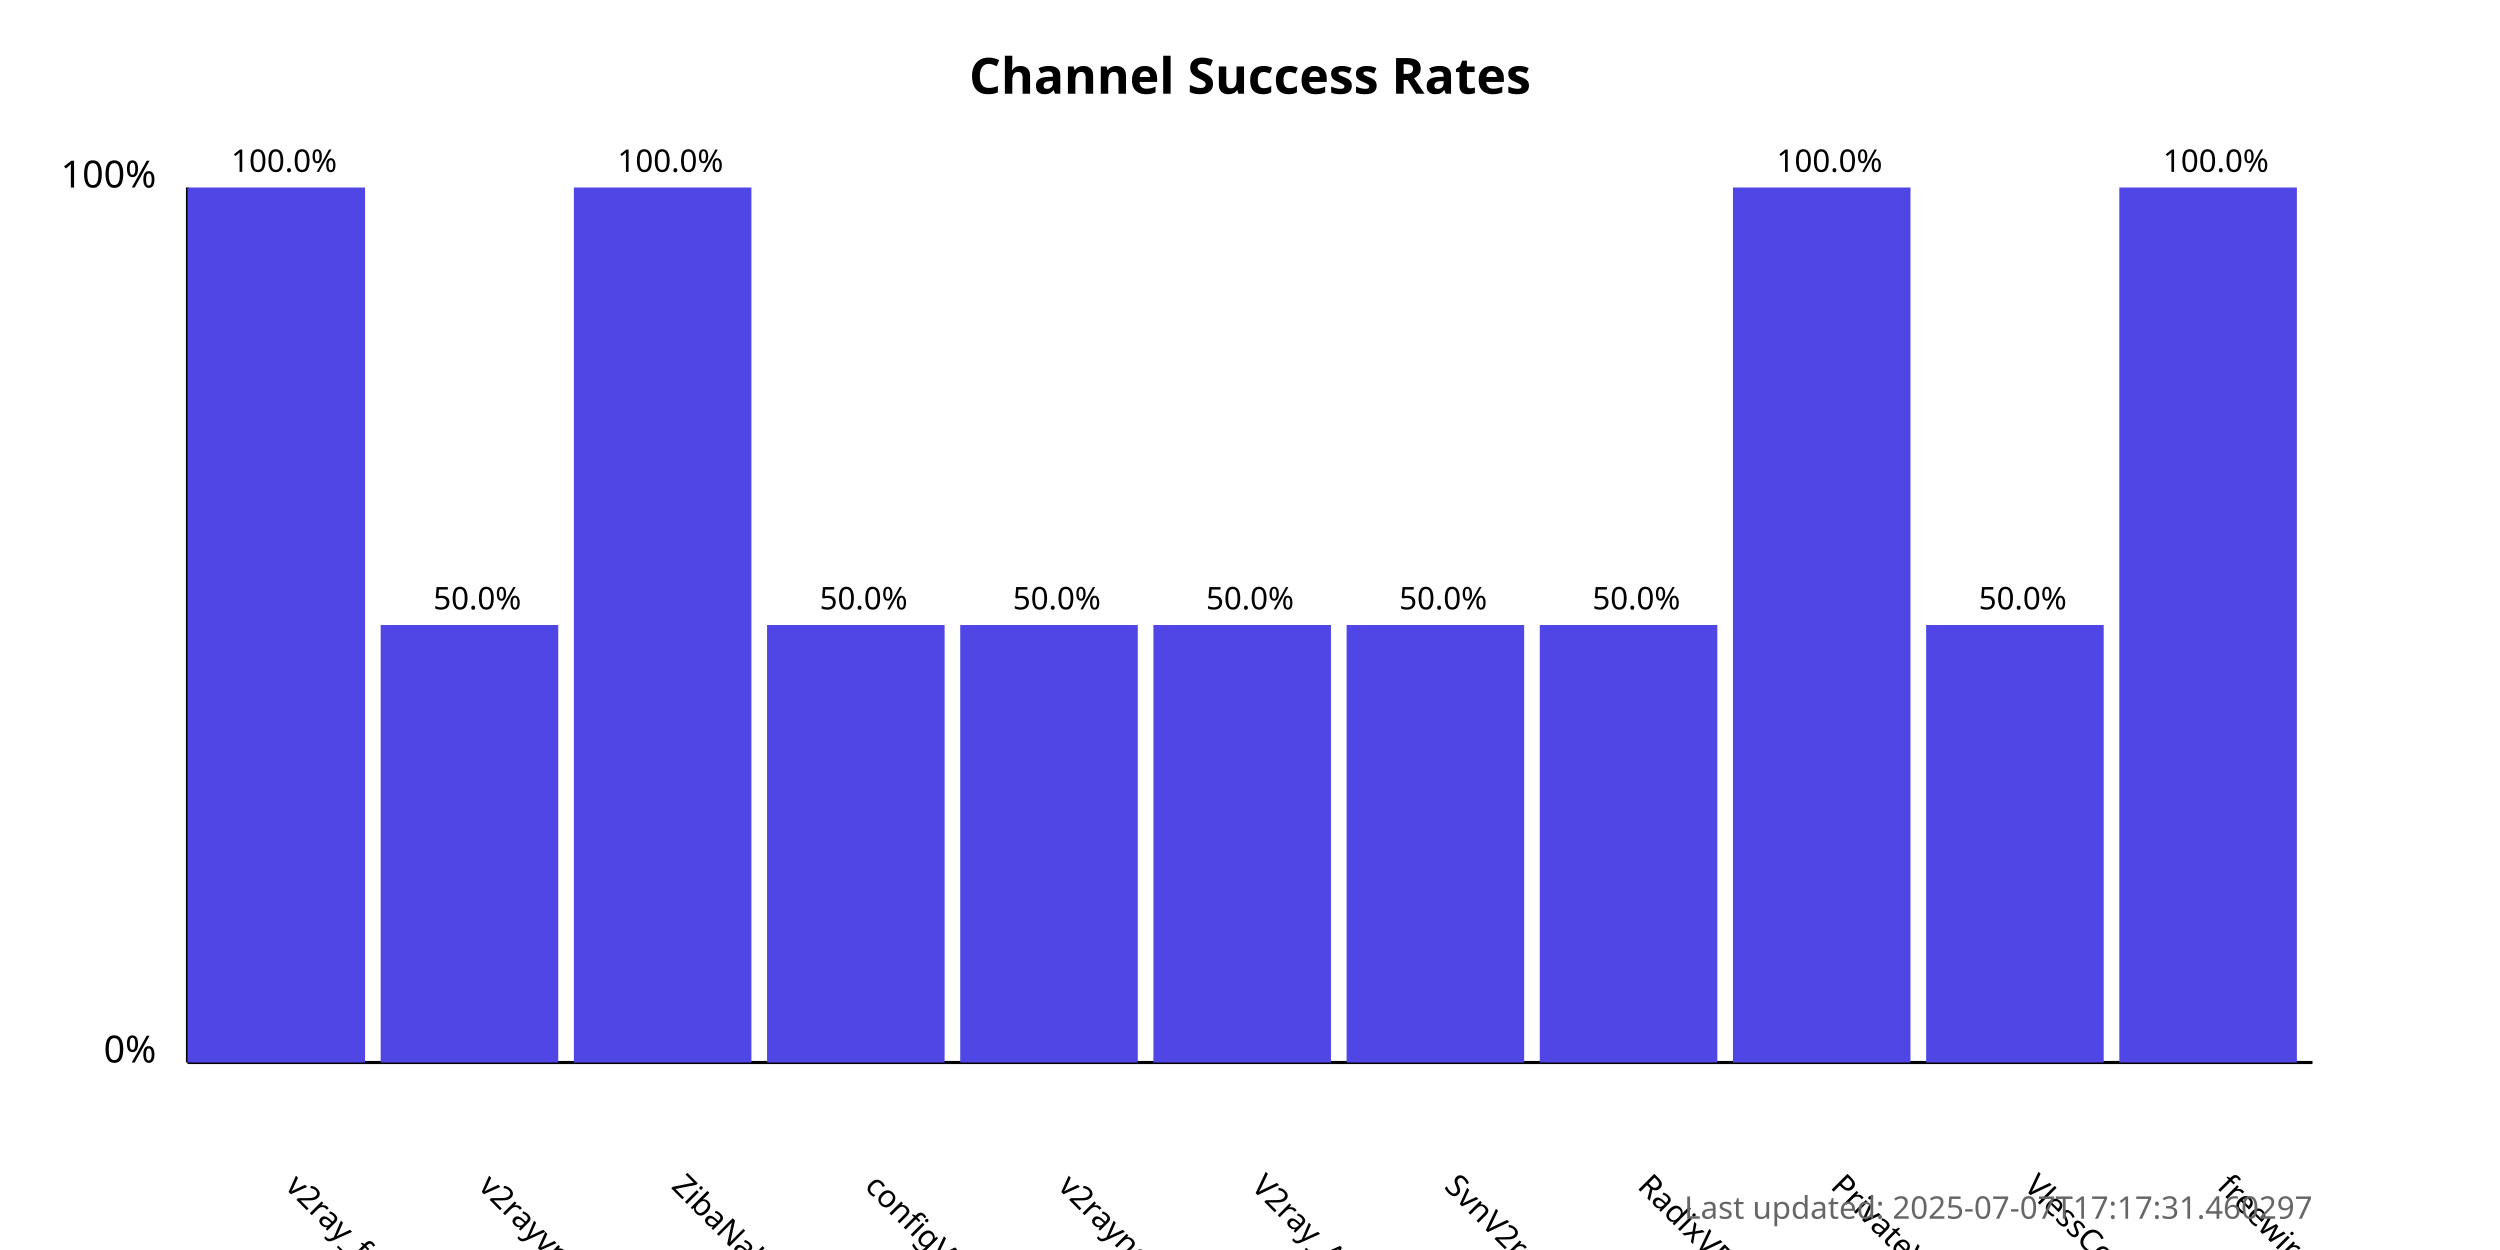
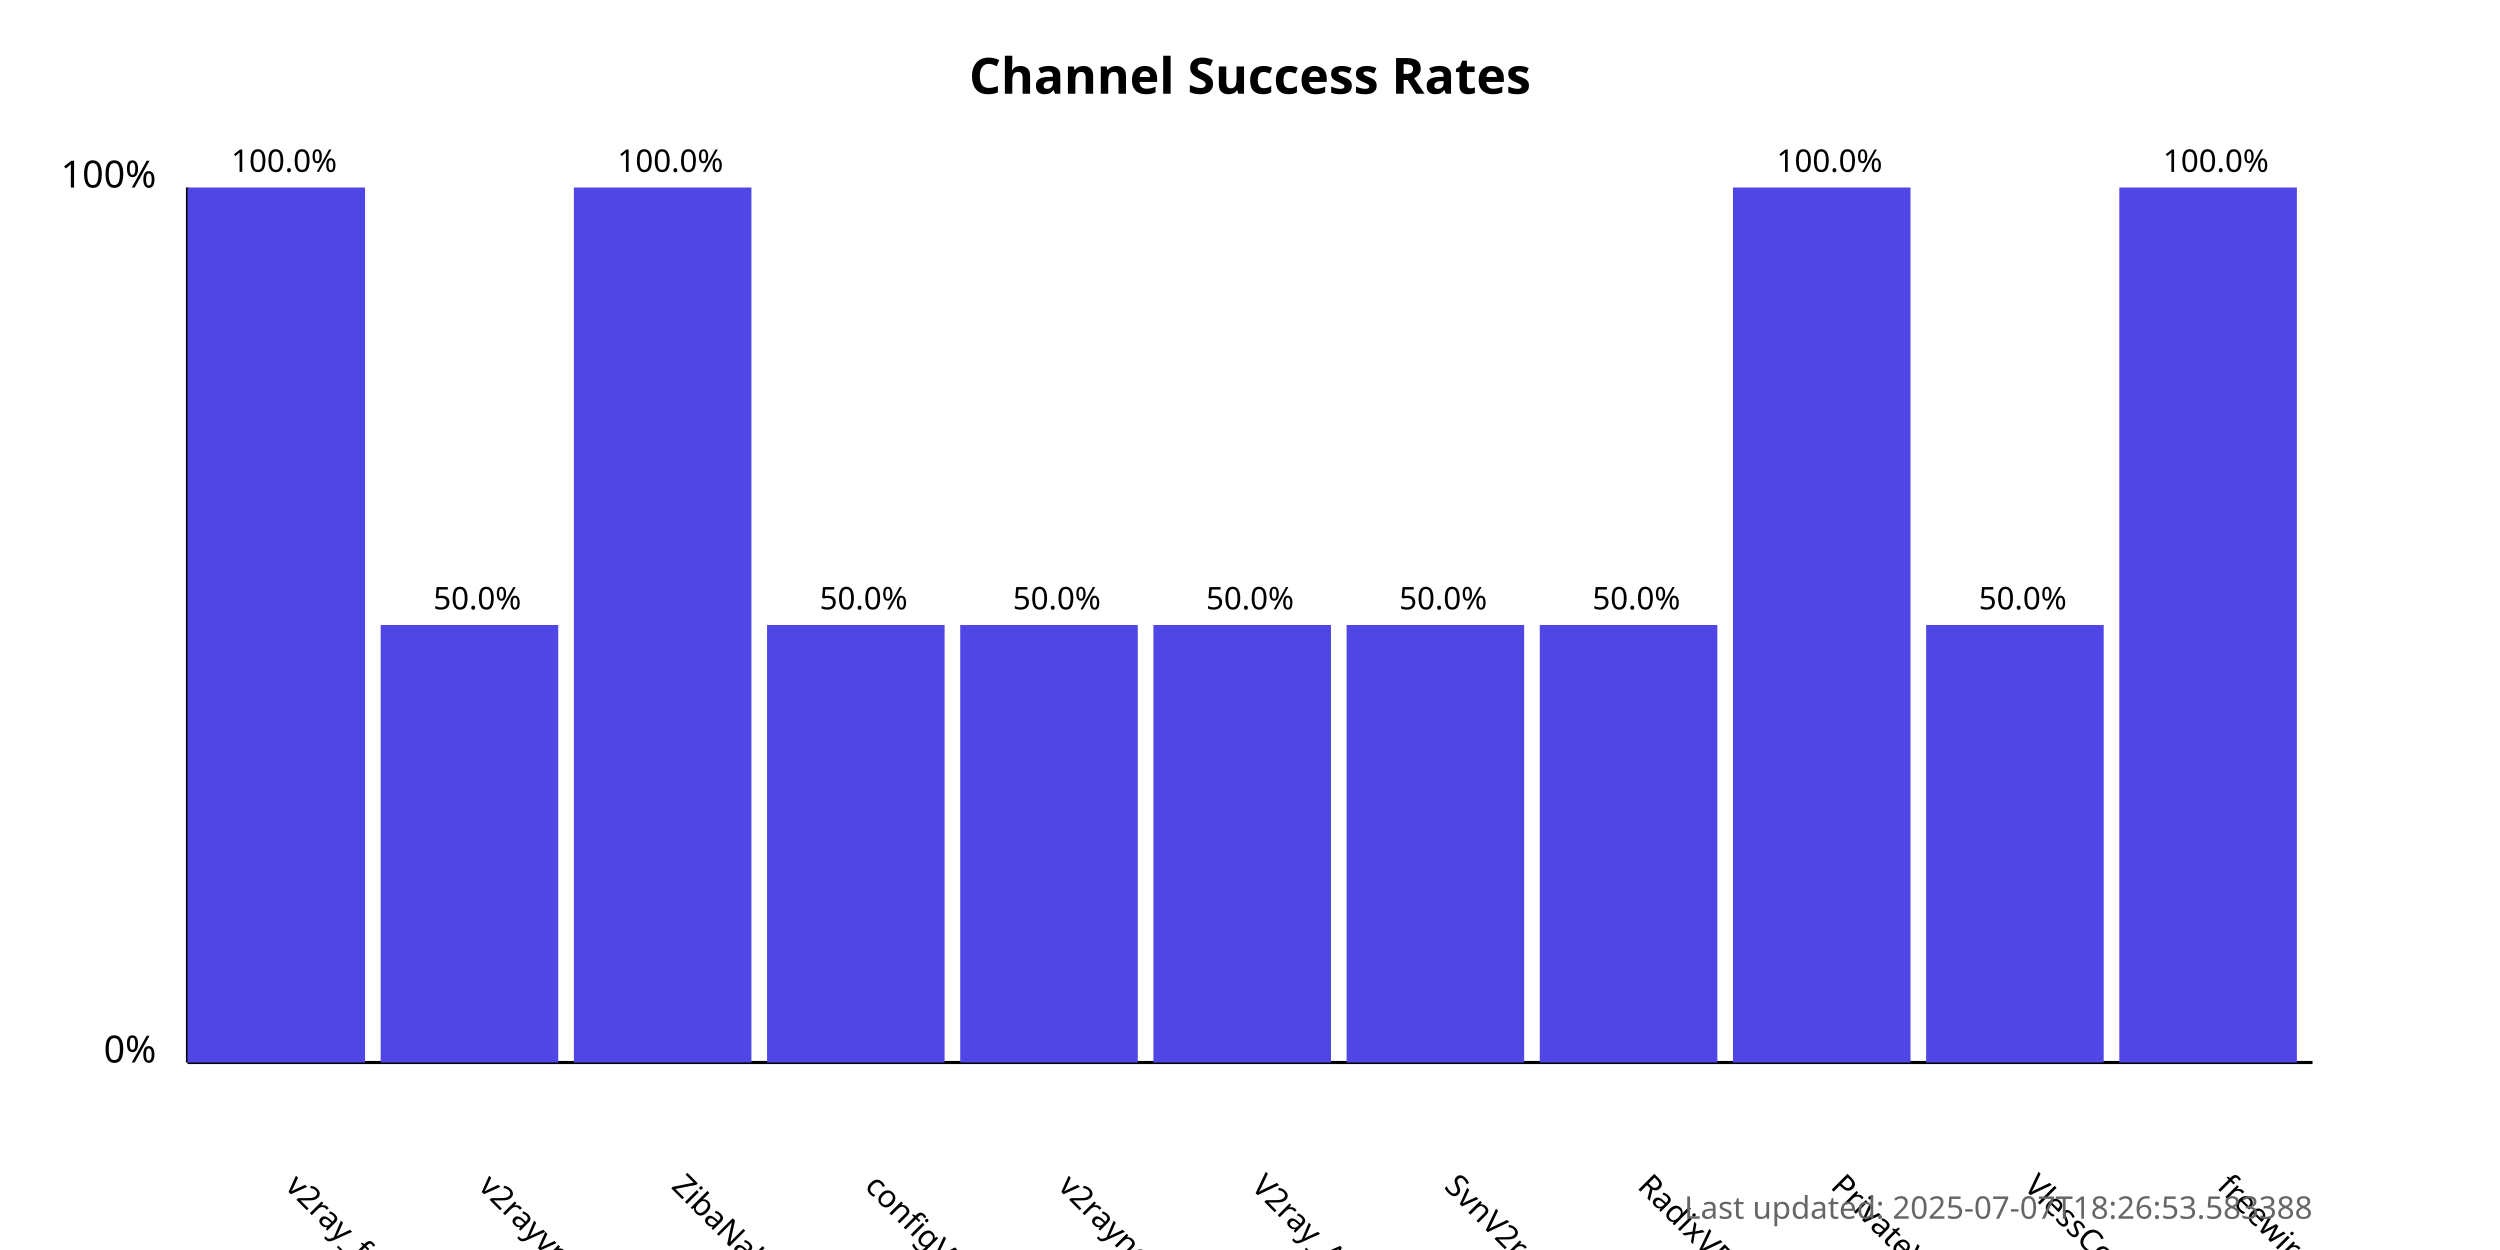
<svg xmlns="http://www.w3.org/2000/svg" width="800" height="400">
  <style>
            .chart-title { font: bold 16px sans-serif; }
            .axis-label { font: 12px sans-serif; }
            .tick-label { font: 10px sans-serif; }
            .bar { fill: #4f46e5; }
            .bar:hover { fill: #6366f1; }
            .timestamp { font: 10px sans-serif; fill: #666; }
        </style>
  <text x="400.0" y="30" text-anchor="middle" class="chart-title">
            Channel Success Rates
        </text>
  <line x1="60" y1="340" x2="60" y2="60" stroke="black" stroke-width="1" />
  <line x1="60" y1="340" x2="740" y2="340" stroke="black" stroke-width="1" />
  <text x="50" y="340" text-anchor="end" class="axis-label">0%</text>
  <text x="50" y="60" text-anchor="end" class="axis-label">100%</text>
  <g>
    <rect x="60" y="60.0" width="56.818" height="280.0" class="bar" />
    <text x="90.909" y="380" transform="rotate(45, 90.90909, 380)" text-anchor="start" class="tick-label">
                v2ray_free_conf
            </text>
    <text x="90.909" y="55.0" text-anchor="middle" class="tick-label">
                100.0%
            </text>
  </g>
  <g>
    <rect x="121.818" y="200.0" width="56.818" height="140.0" class="bar" />
    <text x="152.727" y="380" transform="rotate(45, 152.7273, 380)" text-anchor="start" class="tick-label">
                v2rayvpno
            </text>
    <text x="152.727" y="195.0" text-anchor="middle" class="tick-label">
                50.0%
            </text>
  </g>
  <g>
    <rect x="183.636" y="60.0" width="56.818" height="280.0" class="bar" />
    <text x="214.545" y="380" transform="rotate(45, 214.5455, 380)" text-anchor="start" class="tick-label">
                ZibaNabz
            </text>
    <text x="214.545" y="55.0" text-anchor="middle" class="tick-label">
                100.0%
            </text>
  </g>
  <g>
    <rect x="245.455" y="200.0" width="56.818" height="140.0" class="bar" />
    <text x="276.364" y="380" transform="rotate(45, 276.3636, 380)" text-anchor="start" class="tick-label">
                configV2rayForFree
            </text>
    <text x="276.364" y="195.0" text-anchor="middle" class="tick-label">
                50.0%
            </text>
  </g>
  <g>
    <rect x="307.273" y="200.0" width="56.818" height="140.0" class="bar" />
    <text x="338.182" y="380" transform="rotate(45, 338.1818, 380)" text-anchor="start" class="tick-label">
                v2rayngvpn
            </text>
    <text x="338.182" y="195.0" text-anchor="middle" class="tick-label">
                50.0%
            </text>
  </g>
  <g>
    <rect x="369.091" y="200.0" width="56.818" height="140.0" class="bar" />
    <text x="400.0" y="380" transform="rotate(45, 400.0, 380)" text-anchor="start" class="tick-label">
                V2ray_Alpha
            </text>
    <text x="400.0" y="195.0" text-anchor="middle" class="tick-label">
                50.0%
            </text>
  </g>
  <g>
    <rect x="430.909" y="200.0" width="56.818" height="140.0" class="bar" />
    <text x="461.818" y="380" transform="rotate(45, 461.8182, 380)" text-anchor="start" class="tick-label">
                SvnV2ray
            </text>
    <text x="461.818" y="195.0" text-anchor="middle" class="tick-label">
                50.0%
            </text>
  </g>
  <g>
    <rect x="492.727" y="200.0" width="56.818" height="140.0" class="bar" />
    <text x="523.636" y="380" transform="rotate(45, 523.6364, 380)" text-anchor="start" class="tick-label">
                RadixVPN
            </text>
    <text x="523.636" y="195.0" text-anchor="middle" class="tick-label">
                50.0%
            </text>
  </g>
  <g>
    <rect x="554.545" y="60.0" width="56.818" height="280.0" class="bar" />
    <text x="585.455" y="380" transform="rotate(45, 585.4545, 380)" text-anchor="start" class="tick-label">
                PrivateVPNs
            </text>
    <text x="585.455" y="55.0" text-anchor="middle" class="tick-label">
                100.0%
            </text>
  </g>
  <g>
    <rect x="616.364" y="200.0" width="56.818" height="140.0" class="bar" />
    <text x="647.273" y="380" transform="rotate(45, 647.2727, 380)" text-anchor="start" class="tick-label">
                VlessConfig
            </text>
    <text x="647.273" y="195.0" text-anchor="middle" class="tick-label">
                50.0%
            </text>
  </g>
  <g>
    <rect x="678.182" y="60.0" width="56.818" height="280.0" class="bar" />
    <text x="709.091" y="380" transform="rotate(45, 709.0909, 380)" text-anchor="start" class="tick-label">
                freewireguard
            </text>
    <text x="709.091" y="55.0" text-anchor="middle" class="tick-label">
                100.0%
            </text>
  </g>
  <text x="740" y="390" text-anchor="end" class="timestamp">
-             Last updated: 2025-07-07T17:17:31.460297
+             Last updated: 2025-07-07T18:26:53.583388
        </text>
</svg>
